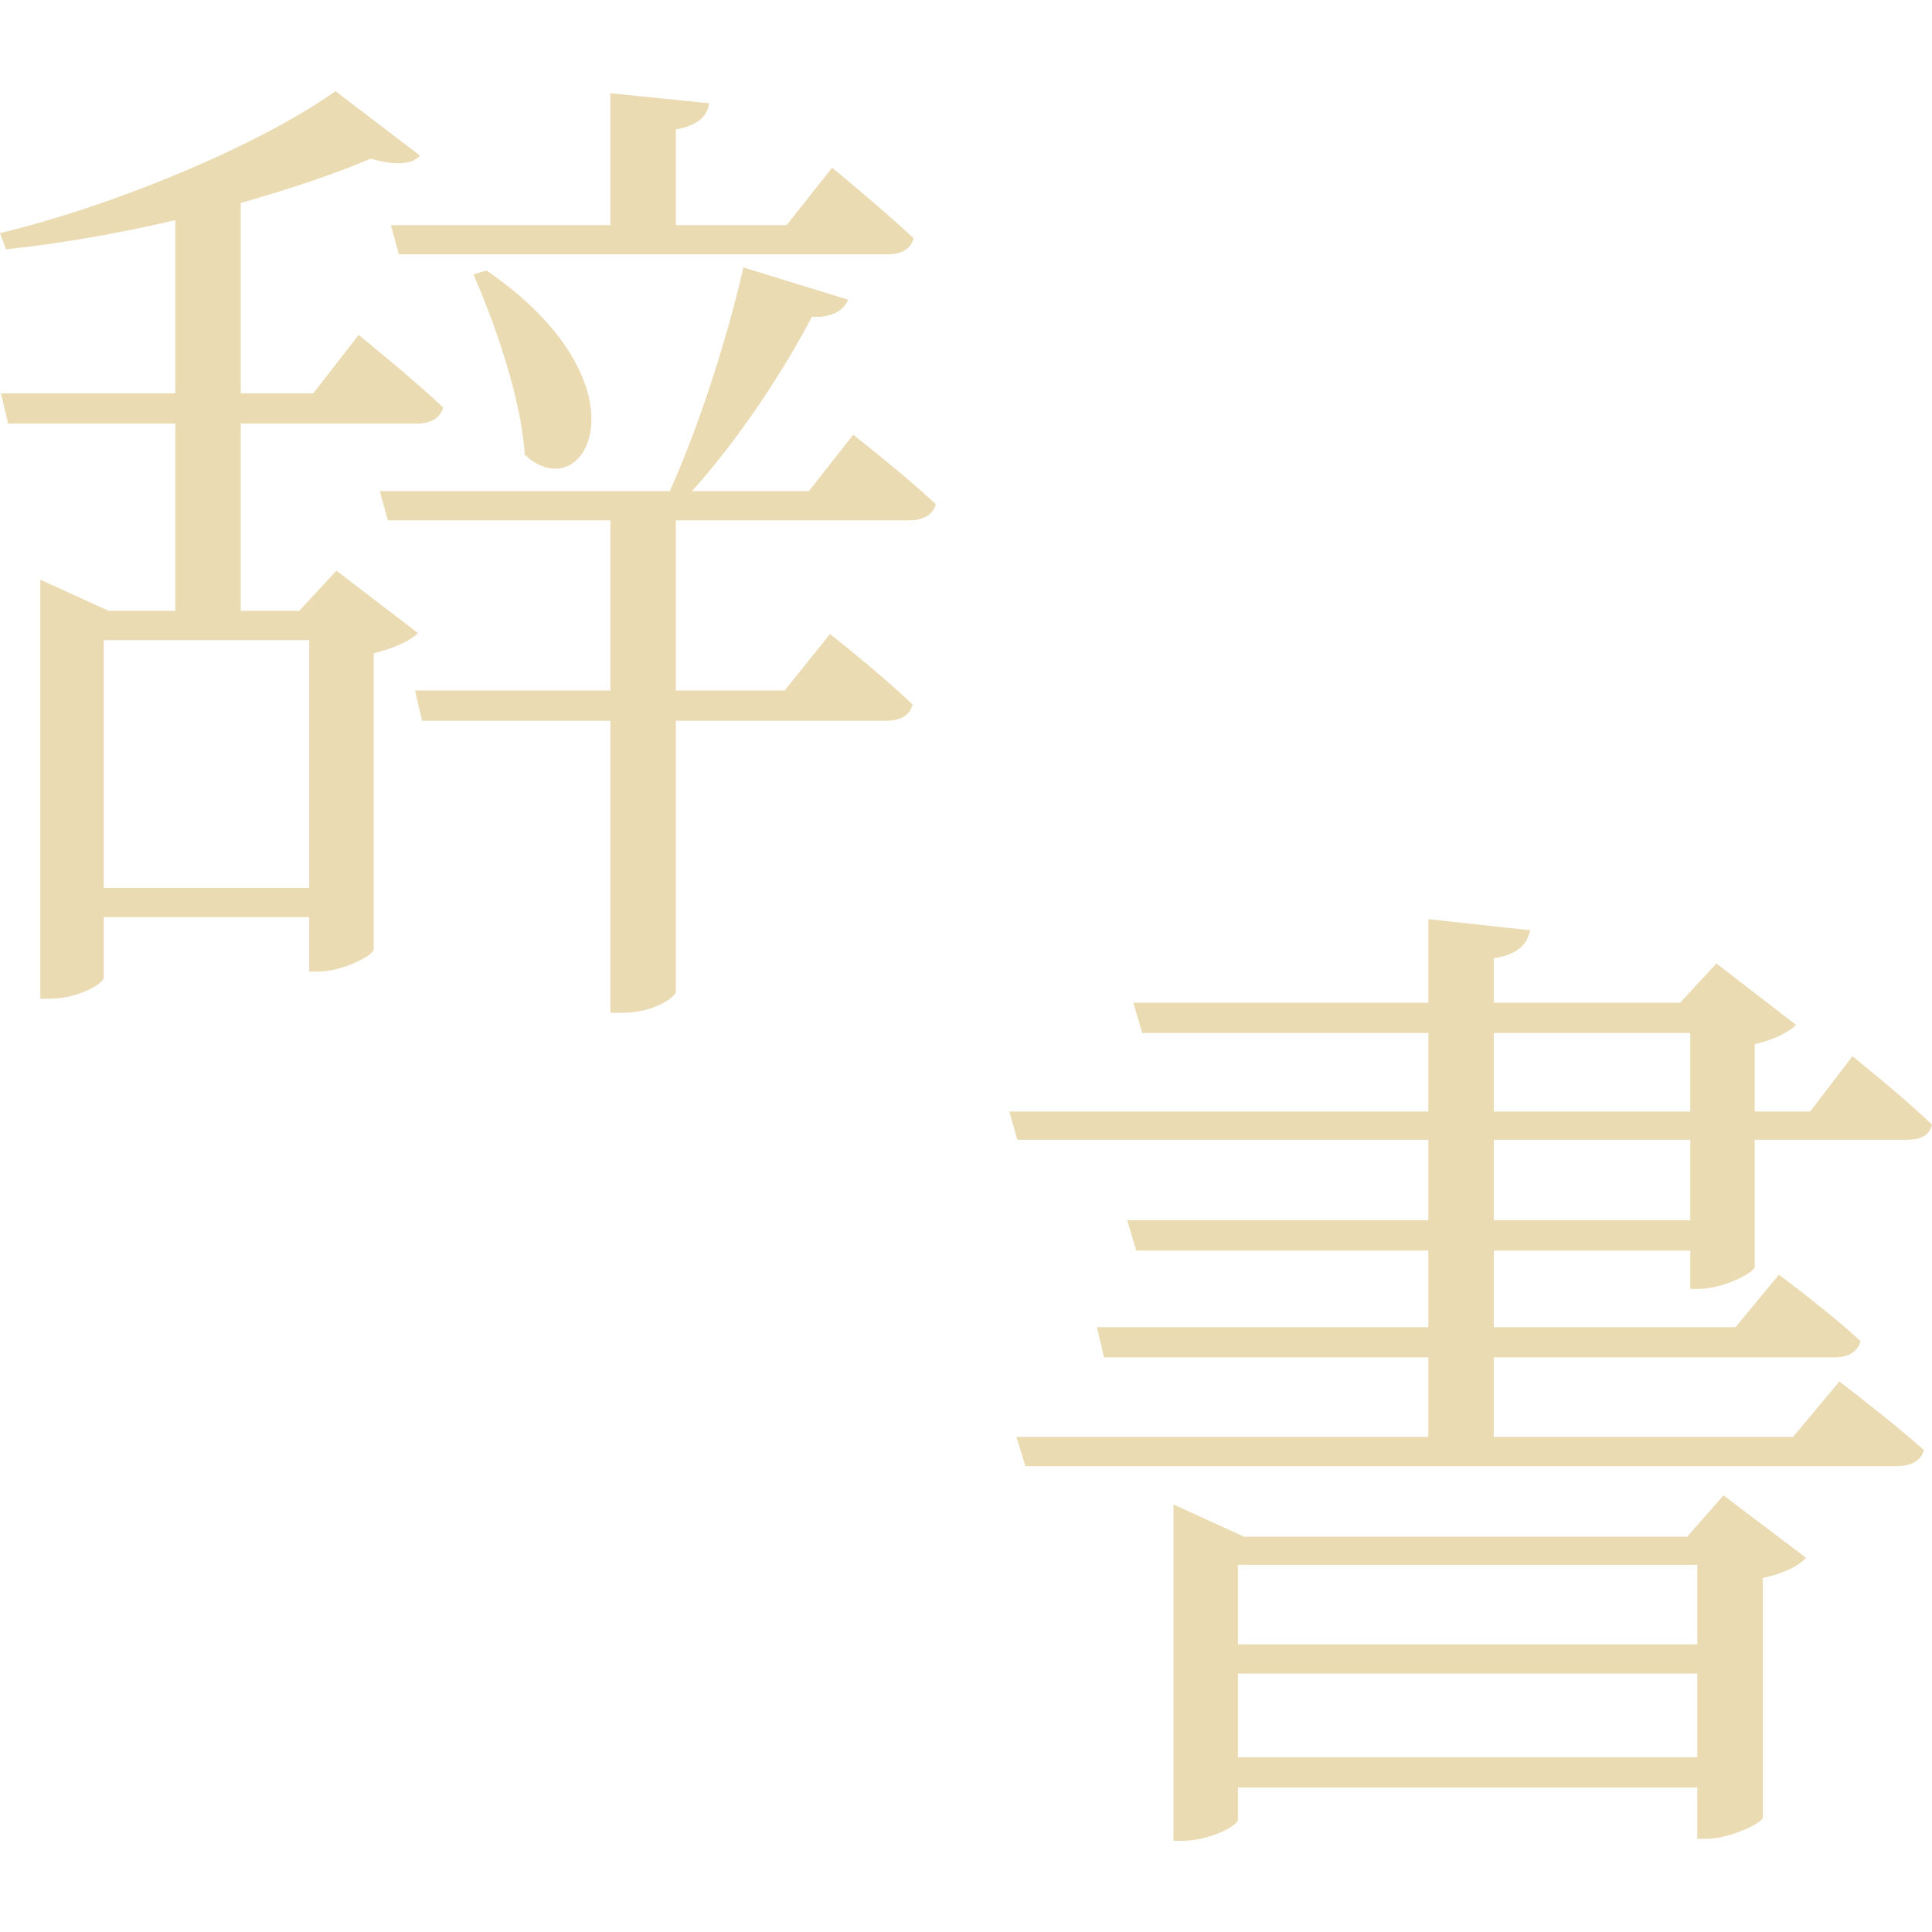
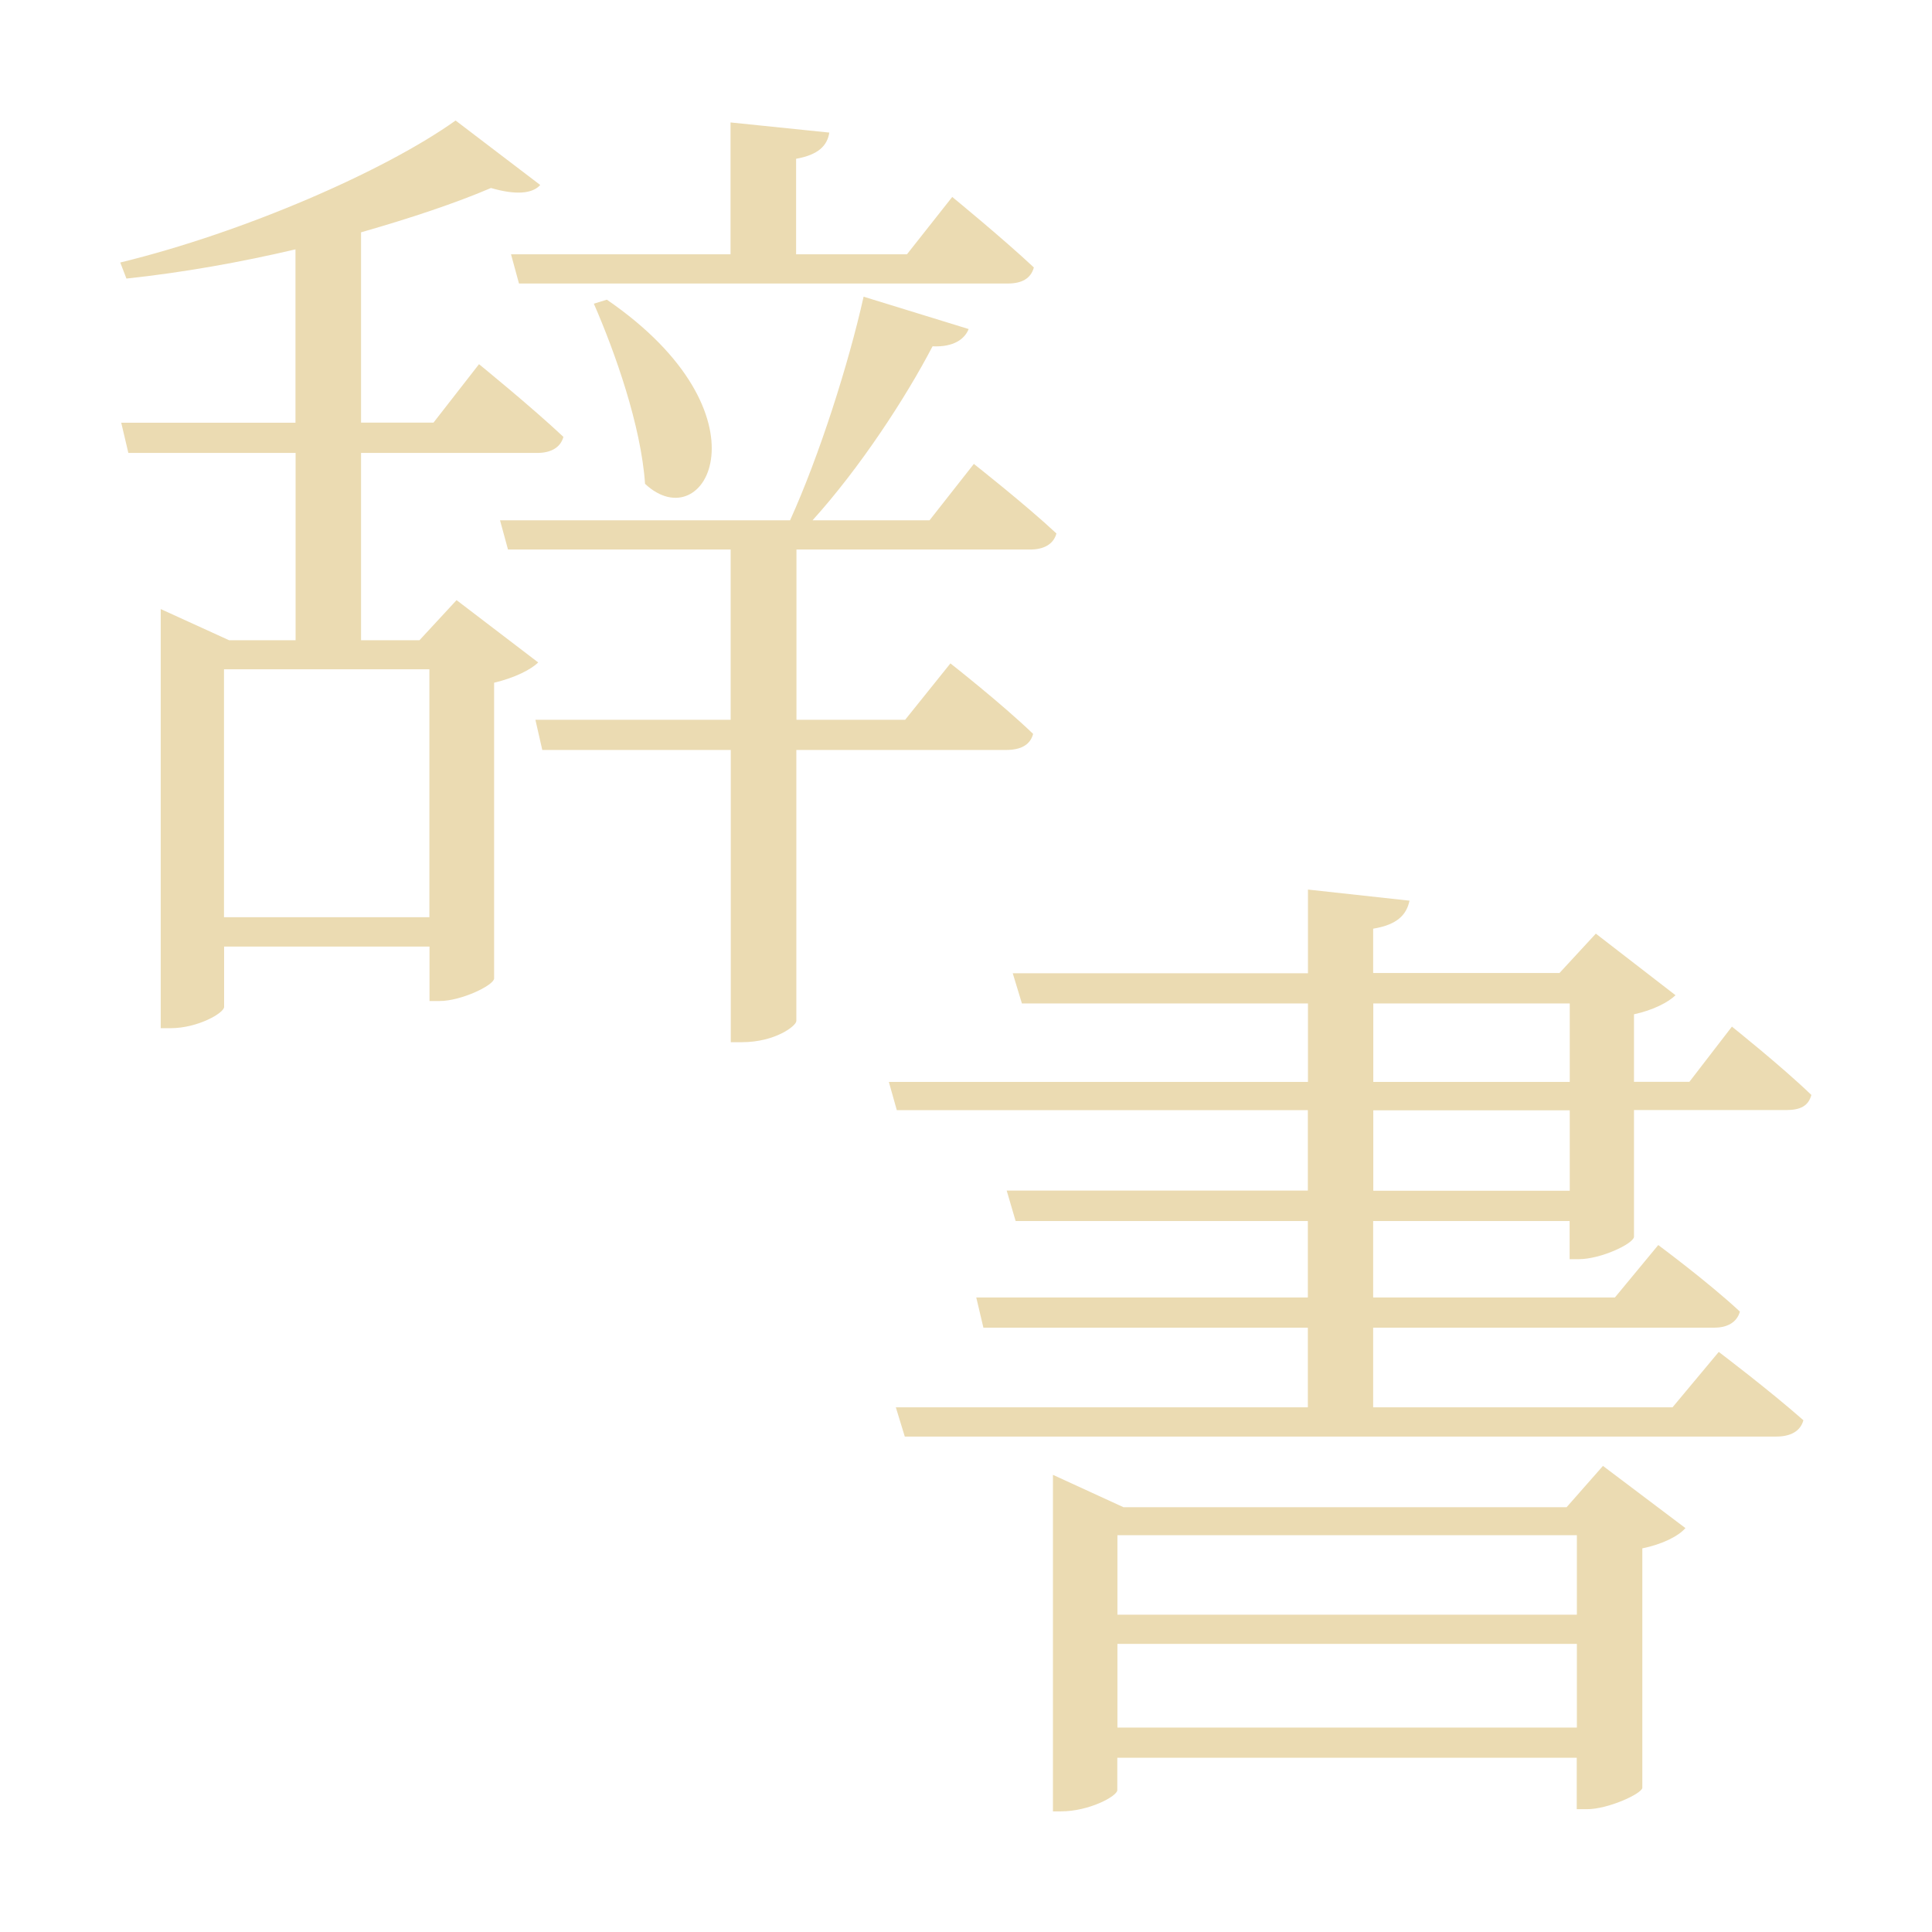
- <svg xmlns="http://www.w3.org/2000/svg" style="isolation:isolate" width="16" height="16" viewBox="0 0 16 16">
+ <svg xmlns="http://www.w3.org/2000/svg" width="16" height="16" version="1.1">
  <defs>
-     <style id="current-color-scheme" type="text/css">
-    .ColorScheme-Text { color:#ebdbb2; } .ColorScheme-Highlight { color:#458588; }
-   </style>
-     <linearGradient id="arrongin" x1="0%" x2="0%" y1="0%" y2="100%">
-       <stop offset="0%" style="stop-color:#d79921; stop-opacity:1" />
-       <stop offset="100%" style="stop-color:#b57614; stop-opacity:1" />
-     </linearGradient>
-     <linearGradient id="aurora" x1="0%" x2="0%" y1="0%" y2="100%">
-       <stop offset="0%" style="stop-color:#83a598; stop-opacity:1" />
-       <stop offset="100%" style="stop-color:#b16286; stop-opacity:1" />
-     </linearGradient>
-     <linearGradient id="fitdance" x1="0%" x2="0%" y1="0%" y2="100%">
-       <stop offset="0%" style="stop-color:#8ec07c; stop-opacity:1" />
-       <stop offset="100%" style="stop-color:#458588; stop-opacity:1" />
-     </linearGradient>
-     <linearGradient id="oomox" x1="0%" x2="0%" y1="0%" y2="100%">
-       <stop offset="0%" style="stop-color:#458588; stop-opacity:1" />
-       <stop offset="100%" style="stop-color:#928374; stop-opacity:1" />
-     </linearGradient>
-     <linearGradient id="rainblue" x1="0%" x2="0%" y1="0%" y2="100%">
-       <stop offset="0%" style="stop-color:#b8bb26; stop-opacity:1" />
-       <stop offset="100%" style="stop-color:#076678; stop-opacity:1" />
-     </linearGradient>
-     <linearGradient id="sunrise" x1="0%" x2="0%" y1="0%" y2="100%">
-       <stop offset="0%" style="stop-color: #fe8019; stop-opacity:1" />
-       <stop offset="100%" style="stop-color: #fabd2f; stop-opacity:1" />
-     </linearGradient>
-     <linearGradient id="telinkrin" x1="0%" x2="0%" y1="0%" y2="100%">
-       <stop offset="0%" style="stop-color: #83a598; stop-opacity:1" />
-       <stop offset="100%" style="stop-color: #83a598; stop-opacity:1" />
-     </linearGradient>
-     <linearGradient id="60spsycho" x1="0%" x2="0%" y1="0%" y2="100%">
-       <stop offset="0%" style="stop-color: #fb4934; stop-opacity:1" />
-       <stop offset="25%" style="stop-color: #fabd2f; stop-opacity:1" />
-       <stop offset="50%" style="stop-color: #fe8019; stop-opacity:1" />
-       <stop offset="100%" style="stop-color: #689d6a; stop-opacity:1" />
-     </linearGradient>
-     <linearGradient id="90ssummer" x1="0%" x2="0%" y1="0%" y2="100%">
-       <stop offset="0%" style="stop-color: #b16286; stop-opacity:1" />
-       <stop offset="20%" style="stop-color: #8ec07c; stop-opacity:1" />
-       <stop offset="50%" style="stop-color: #fabd2f; stop-opacity:1" />
-       <stop offset="100%" style="stop-color: #458588; stop-opacity:1" />
-     </linearGradient>
-     <linearGradient id="cyberneon" x1="0%" x2="0%" y1="0%" y2="100%">
-       <stop offset="0" style="stop-color:#83a598; stop-opacity:1" />
-       <stop offset="1" style="stop-color:#b16286; stop-opacity:1" />
-     </linearGradient>
-     <clipPath id="_clipPath_WB5VTzknt7R27KMUqAO3ztB74NKwEi0Z">
-       <rect width="16" height="16" />
-     </clipPath>
+     <style type="text/css" id="current-color-scheme">.ColorScheme-Text { color:#ebdbb2; } .ColorScheme-Highlight { color:#458588; }</style>
  </defs>
-   <g clip-path="url(#_clipPath_WB5VTzknt7R27KMUqAO3ztB74NKwEi0Z)">
-     <rect style="fill:currentColor" class="ColorScheme-Text" width="4.625" height="3.594" x="17.09" y="-.09" transform="matrix(1,0,0,1,0,0)" />
-     <path style="fill:currentColor" class="ColorScheme-Text" fill-rule="evenodd" d="M 3.237 1.864 L 3.303 2.106 L 7.349 2.106 C 7.466 2.106 7.541 2.065 7.566 1.973 C 7.308 1.731 6.891 1.389 6.891 1.389 L 6.515 1.864 L 5.597 1.864 L 5.597 1.072 C 5.781 1.039 5.856 0.964 5.873 0.855 L 5.055 0.772 L 5.055 1.864 L 3.237 1.864 Z M 3.921 2.273 C 4.096 2.674 4.313 3.283 4.346 3.766 C 4.847 4.234 5.414 3.191 4.029 2.24 L 3.921 2.273 Z M 0.859 7.353 L 0.859 5.301 L 2.561 5.301 L 2.561 7.353 L 0.859 7.353 Z M 2.786 4.726 L 2.478 5.059 L 1.994 5.059 L 1.994 3.508 L 3.454 3.508 C 3.562 3.508 3.645 3.466 3.67 3.374 C 3.404 3.124 2.97 2.774 2.97 2.774 L 2.594 3.258 L 1.994 3.258 L 1.994 1.681 C 2.403 1.564 2.778 1.439 3.07 1.314 C 3.27 1.372 3.412 1.364 3.479 1.289 L 2.778 0.755 C 2.194 1.172 1.026 1.681 0 1.931 L 0.05 2.065 C 0.517 2.015 0.993 1.931 1.452 1.823 L 1.452 3.258 L 0.008 3.258 L 0.067 3.508 L 1.452 3.508 L 1.452 5.059 L 0.901 5.059 L 0.334 4.801 L 0.334 8.271 L 0.417 8.271 C 0.642 8.271 0.859 8.146 0.859 8.096 L 0.859 7.595 L 2.561 7.595 L 2.561 8.046 L 2.644 8.046 C 2.82 8.046 3.087 7.921 3.095 7.862 L 3.095 5.41 C 3.27 5.368 3.404 5.301 3.462 5.243 L 2.786 4.726 Z M 7.533 4.309 C 7.641 4.309 7.725 4.267 7.75 4.175 C 7.491 3.933 7.066 3.6 7.066 3.6 L 6.699 4.067 L 5.731 4.067 C 6.123 3.633 6.498 3.057 6.724 2.624 C 6.899 2.632 6.991 2.565 7.024 2.482 L 6.156 2.215 C 6.031 2.774 5.789 3.533 5.547 4.067 L 3.145 4.067 L 3.212 4.309 L 5.055 4.309 L 5.055 5.718 L 3.437 5.718 L 3.495 5.969 L 5.055 5.969 L 5.055 8.388 L 5.147 8.388 C 5.422 8.388 5.597 8.254 5.597 8.213 L 5.597 5.969 L 7.333 5.969 C 7.458 5.969 7.533 5.927 7.558 5.835 C 7.299 5.585 6.874 5.251 6.874 5.251 L 6.498 5.718 L 5.597 5.718 L 5.597 4.309 L 7.533 4.309 Z M 10.252 14.553 L 10.252 13.86 L 14.056 13.86 L 14.056 14.553 L 10.252 14.553 Z M 14.056 12.959 L 14.056 13.618 L 10.252 13.618 L 10.252 12.959 L 14.056 12.959 Z M 13.973 12.726 L 10.302 12.726 L 9.718 12.459 L 9.718 15.245 L 9.785 15.245 C 10.019 15.245 10.252 15.12 10.252 15.07 L 10.252 14.803 L 14.056 14.803 L 14.056 15.228 L 14.14 15.228 C 14.315 15.228 14.59 15.103 14.599 15.053 L 14.599 13.068 C 14.765 13.034 14.899 12.968 14.957 12.901 L 14.273 12.384 L 13.973 12.726 Z M 12.371 10.106 L 12.371 9.439 L 13.998 9.439 L 13.998 10.106 L 12.371 10.106 Z M 12.371 8.555 L 13.998 8.555 L 13.998 9.205 L 12.371 9.205 L 12.371 8.555 Z M 14.073 10.674 C 14.257 10.674 14.523 10.548 14.532 10.49 L 14.532 9.439 L 15.791 9.439 C 15.908 9.439 15.975 9.406 16 9.314 C 15.758 9.08 15.341 8.747 15.341 8.747 L 14.991 9.205 L 14.532 9.205 L 14.532 8.647 C 14.69 8.613 14.815 8.546 14.874 8.488 L 14.215 7.979 L 13.914 8.304 L 12.371 8.304 L 12.371 7.937 C 12.571 7.904 12.647 7.821 12.672 7.704 L 11.829 7.612 L 11.829 8.304 L 9.385 8.304 L 9.46 8.555 L 11.829 8.555 L 11.829 9.205 L 8.359 9.205 L 8.425 9.439 L 11.829 9.439 L 11.829 10.106 L 9.335 10.106 L 9.41 10.357 L 11.829 10.357 L 11.829 10.991 L 9.084 10.991 L 9.143 11.241 L 11.829 11.241 L 11.829 11.9 L 8.417 11.9 L 8.492 12.142 L 15.708 12.142 C 15.825 12.142 15.908 12.1 15.933 12.008 C 15.65 11.758 15.233 11.441 15.233 11.441 L 14.849 11.9 L 12.371 11.9 L 12.371 11.241 L 15.199 11.241 C 15.299 11.241 15.383 11.199 15.408 11.107 C 15.149 10.865 14.732 10.557 14.732 10.557 L 14.373 10.991 L 12.371 10.991 L 12.371 10.357 L 13.998 10.357 L 13.998 10.674 L 14.073 10.674 Z" />
-   </g>
+   <path class="ColorScheme-Text" fill="currentColor" d="m3.773 0.998c-0.584 0.417-1.751 0.926-2.777 1.176l0.051 0.133c0.467-0.05 0.941-0.134 1.4-0.242v1.436h-1.443l0.059 0.25h1.385v1.551h-0.551l-0.566-0.258v3.471h0.082c0.225 0 0.443-0.126 0.443-0.176v-0.5h1.701v0.451h0.084c0.176 0 0.443-0.127 0.451-0.185v-2.451c0.175-0.042 0.307-0.11 0.365-0.168l-0.676-0.516-0.307 0.332h-0.484v-1.551h1.459c0.108 0 0.192-0.041 0.217-0.133-0.266-0.25-0.699-0.602-0.699-0.602l-0.377 0.484h-0.6v-1.576c0.409-0.117 0.784-0.242 1.076-0.367 0.2 0.058 0.341 0.05 0.408-0.025zm2.277 0.016v1.092h-1.818l0.066 0.242h4.047c0.117 0 0.192-0.041 0.217-0.133-0.258-0.242-0.676-0.584-0.676-0.584l-0.375 0.475h-0.918v-0.791c0.184-0.033 0.258-0.108 0.275-0.217zm1.102 1.443c-0.125 0.559-0.367 1.318-0.609 1.852h-2.402l0.066 0.242h1.844v1.41h-1.617l0.057 0.25h1.561v2.42h0.092c0.275 0 0.451-0.135 0.451-0.176v-2.244h1.734c0.125 0 0.202-0.041 0.227-0.133-0.259-0.25-0.685-0.584-0.685-0.584l-0.375 0.467h-0.9v-1.41h1.936c0.108 0 0.192-0.041 0.217-0.133-0.259-0.242-0.684-0.576-0.684-0.576l-0.367 0.467h-0.969c0.392-0.434 0.768-1.008 0.994-1.441 0.175 8e-3 0.266-0.06 0.299-0.143zm-2.127 0.025-0.107 0.033c0.175 0.401 0.391 1.009 0.424 1.492 0.501 0.468 1.069-0.574-0.316-1.525zm-3.17 3.061h1.701v2.053h-1.701zm8.977 1.824v0.693h-2.445l0.076 0.25h2.369v0.65h-3.471l0.066 0.234h3.404v0.666h-2.494l0.074 0.252h2.42v0.633h-2.746l0.059 0.25h2.687v0.66h-3.412l0.074 0.242h7.217c0.117 0 0.2-0.043 0.225-0.135-0.283-0.25-0.701-0.566-0.701-0.566l-0.383 0.459h-2.479v-0.66h2.828c0.1 0 0.184-0.041 0.209-0.133-0.259-0.242-0.676-0.551-0.676-0.551l-0.359 0.434h-2.002v-0.633h1.627v0.316h0.074c0.184 0 0.45-0.126 0.459-0.184v-1.051h1.26c0.117 0 0.184-0.033 0.209-0.125-0.242-0.234-0.658-0.566-0.658-0.566l-0.352 0.457h-0.459v-0.559c0.158-0.034 0.285-0.1 0.344-0.158l-0.66-0.51-0.301 0.326h-1.543v-0.367c0.2-0.033 0.276-0.115 0.301-0.232zm0.541 0.943h1.627v0.65h-1.627zm0 0.885h1.627v0.666h-1.627zm1.902 2.945-0.301 0.342h-3.67l-0.584-0.268v2.787h0.066c0.234 0 0.467-0.126 0.467-0.176v-0.268h3.805v0.426h0.084c0.175 0 0.45-0.126 0.459-0.176v-1.984c0.166-0.034 0.299-0.101 0.357-0.168zm-4.021 0.574h3.805v0.658h-3.805zm0 0.9h3.805v0.693h-3.805z" />
</svg>
